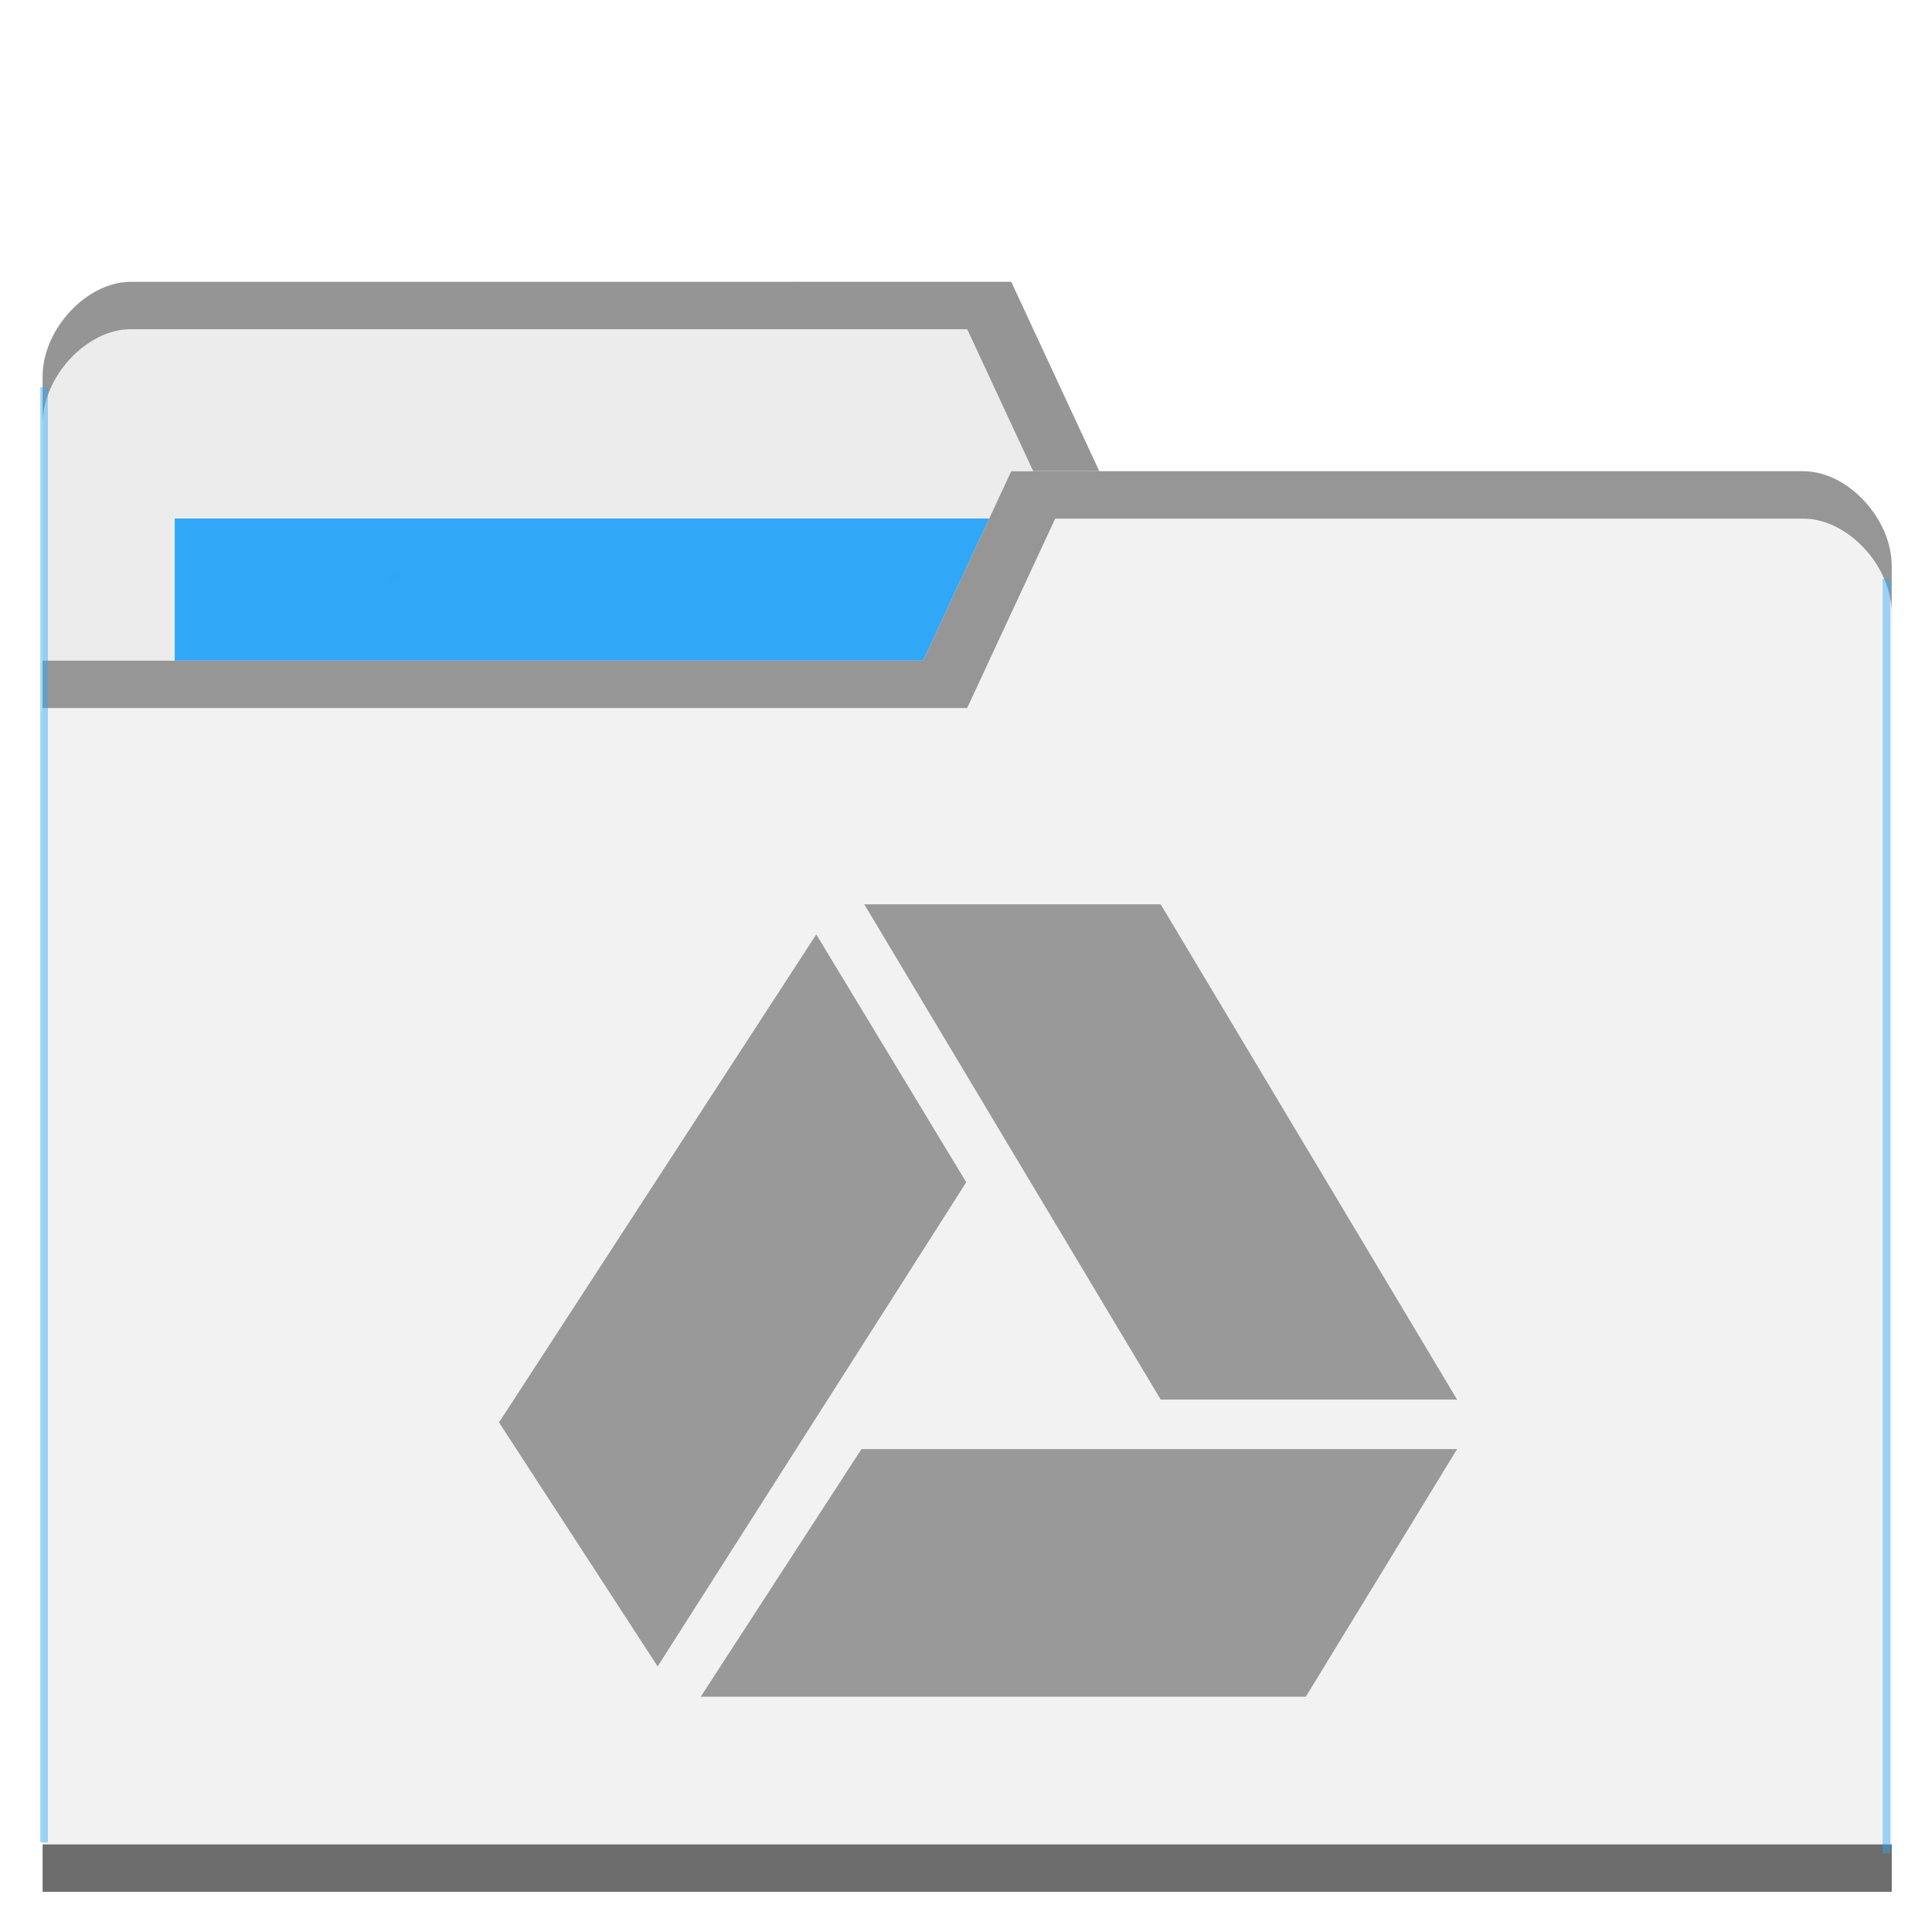
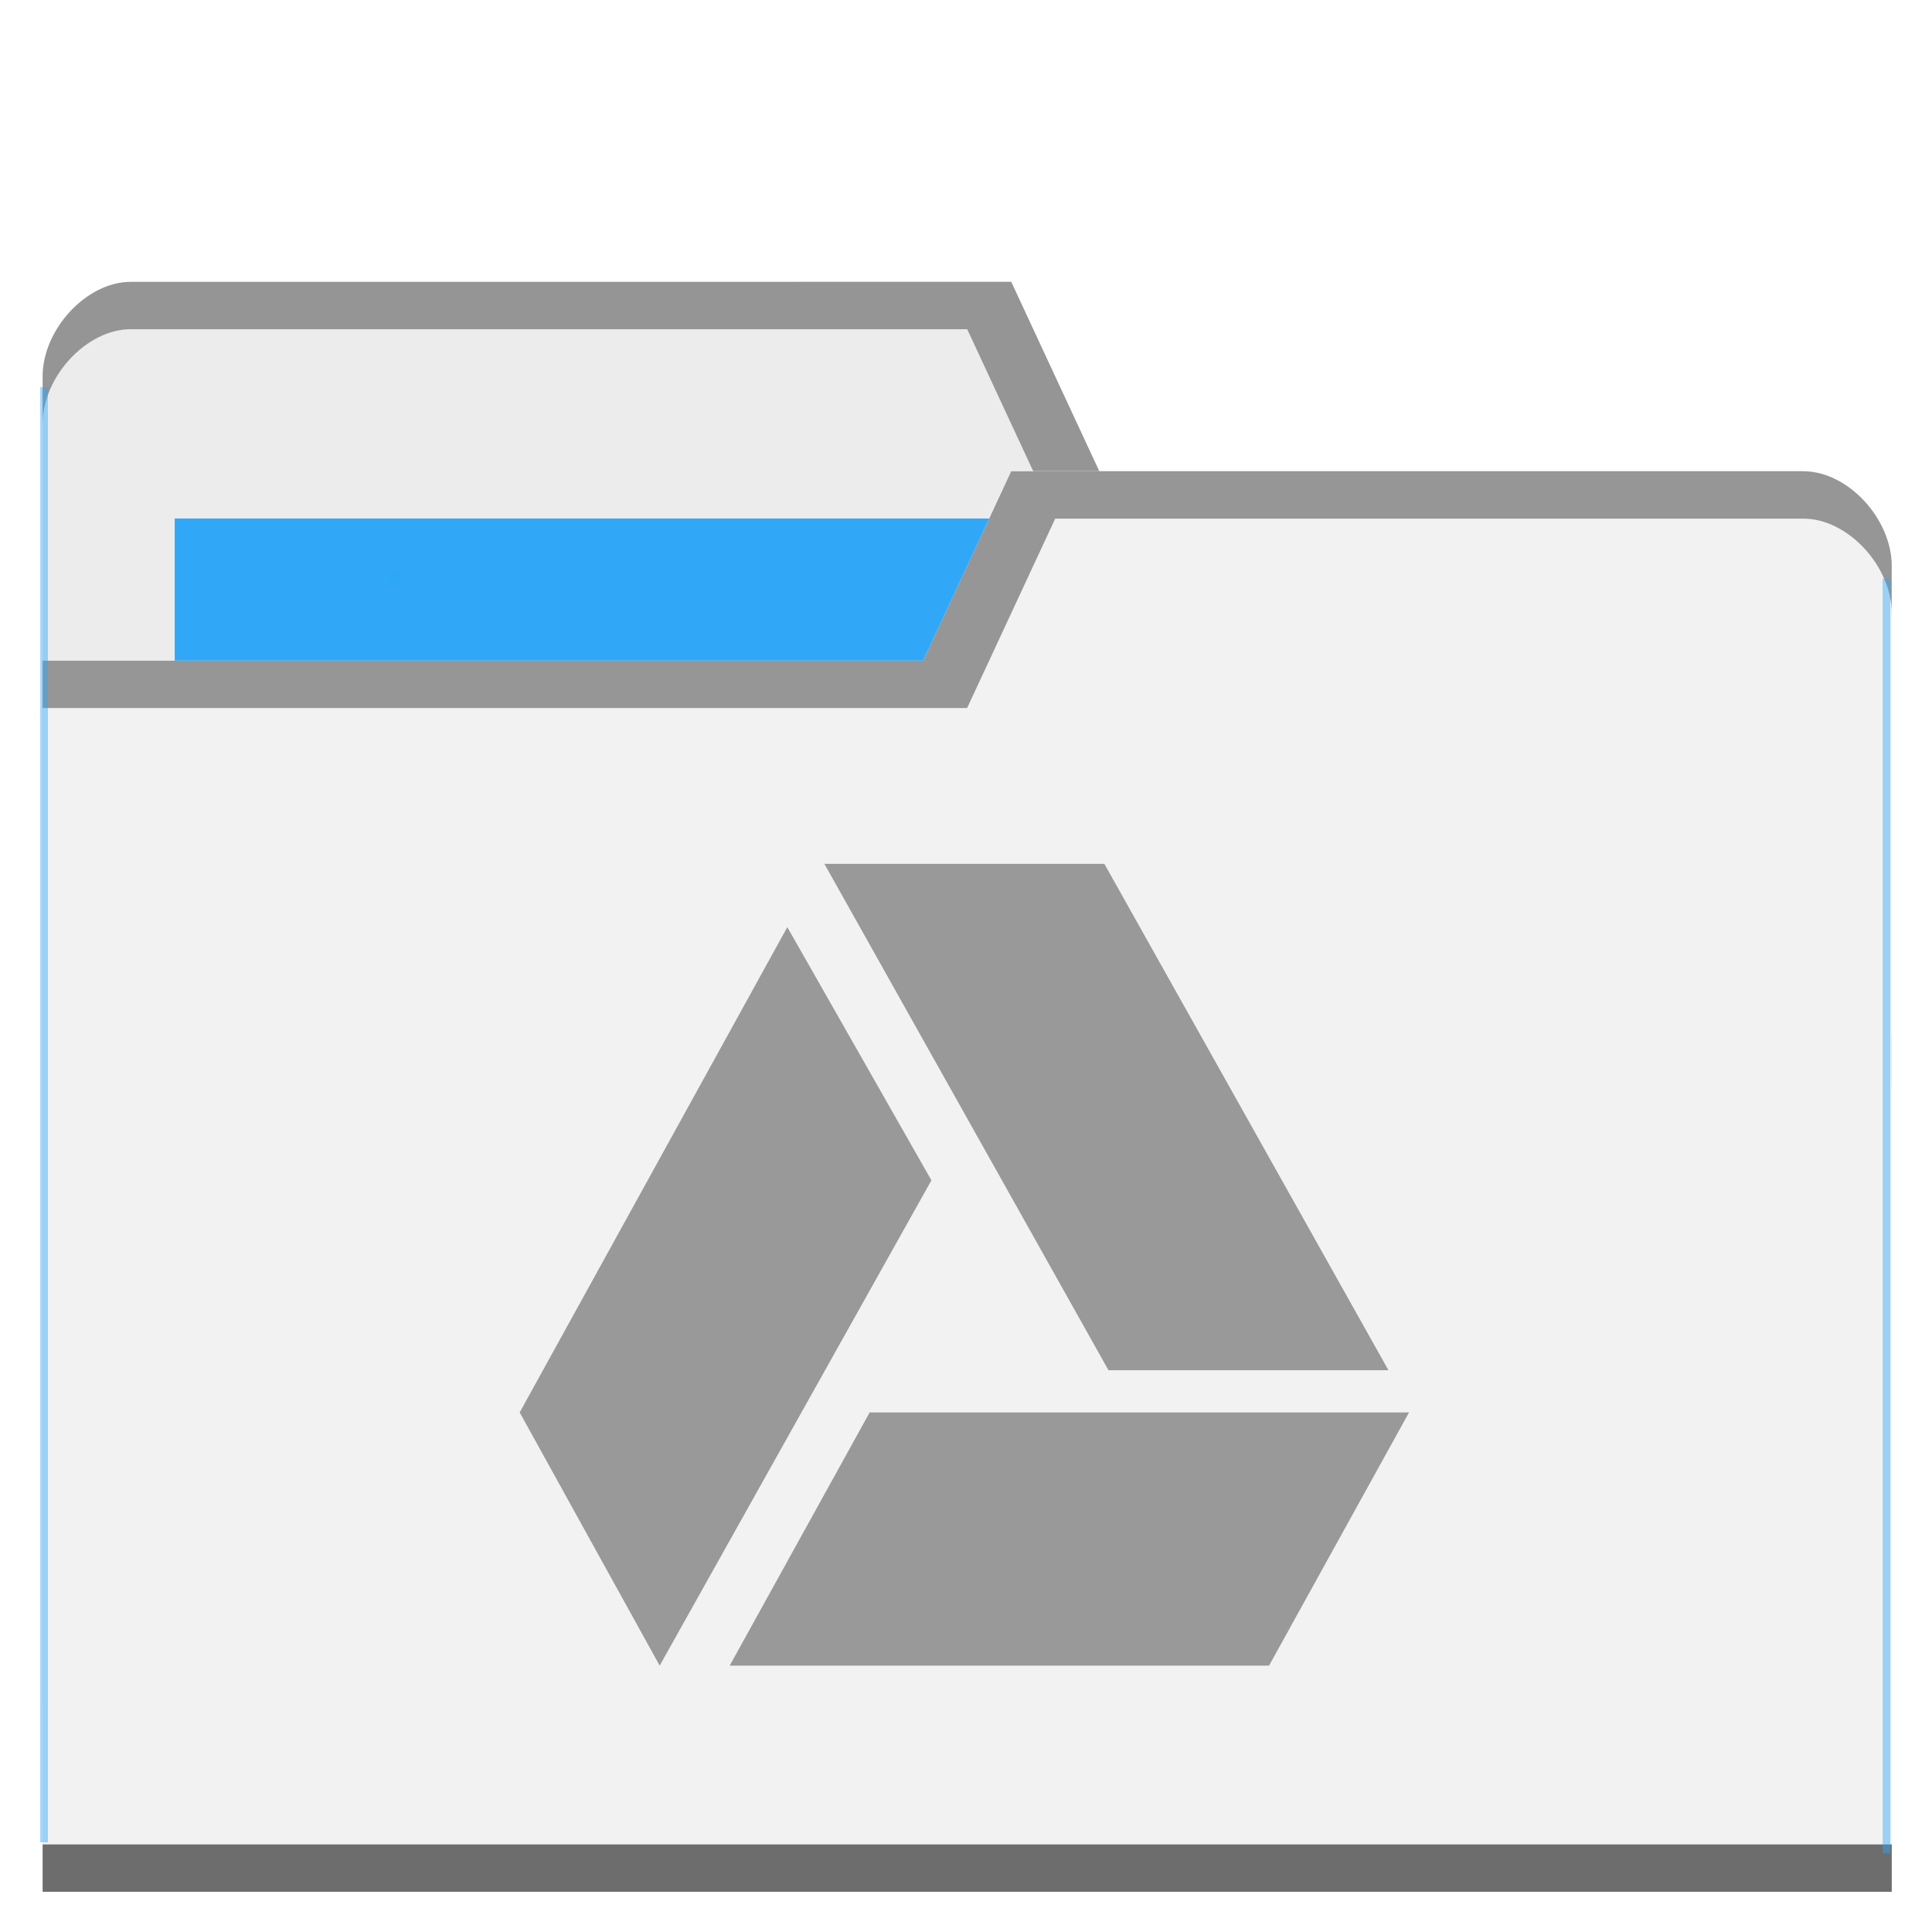
<svg xmlns="http://www.w3.org/2000/svg" viewBox="0 0 48 48" id="svg2" version="1.1" width="48" height="48">
  <defs id="defs4">
    <radialGradient id="radialGradient3964" cx="32.5" cy="56.5" r="33.5" gradientTransform="matrix(1,0,0,0.1044776,0,50.59701)" gradientUnits="userSpaceOnUse">
      <stop style="stop-color:#000;stop-opacity:1" id="stop7" />
      <stop offset="1" style="stop-color:#000;stop-opacity:0" id="stop9" />
    </radialGradient>
  </defs>
  <g transform="translate(0,-1004.362)" id="g11">
    <path d="m 1.059,1013.715 0,32.941 45.941,0 0,-16.471 -2.188,-14.117 -17.501,0 -2.188,-4.706 -21.877,0 c -1.094,0 -2.188,1.177 -2.188,2.353 z" style="fill:#ececec;fill-opacity:1;stroke:none" id="path8315" />
    <rect width="22.97" height="9.412" x="4.341" y="1017.244" style="fill:#2ca7f8;fill-opacity:0.965;stroke:none" id="rect8317" />
    <path d="m 3.247,1011.365 c -1.094,0 -2.188,1.176 -2.188,2.353 l 0,1.176 c 0,-1.176 1.094,-2.353 2.188,-2.353 l 20.783,0 2.188,4.706 18.595,0 2.188,14.117 0,-1.177 -2.188,-14.117 -17.501,0 -2.188,-4.706 z" style="opacity:0.804;fill:#808080;fill-opacity:1;stroke:none" id="path8319" />
    <path d="m 47,1018.421 0,32.941 -45.941,0 0,-30.588 21.877,0 2.188,-4.706 19.689,0 c 1.094,0 2.188,1.176 2.188,2.353 z" style="fill:#f2f2f2;fill-opacity:1;stroke:none" id="path8321" />
    <path d="m 1.059,1050.186 0,1.177 45.941,0 0,-1.177 z" style="opacity:0.801;fill:#4d4d4d;fill-opacity:1;stroke:none" id="path8323" />
    <path d="m 25.123,1016.071 -2.188,4.706 -21.877,0 0,1.176 22.97,0 2.188,-4.705 18.595,0 c 1.094,0 2.188,1.176 2.188,2.353 l 0,-1.177 c 0,-1.176 -1.094,-2.353 -2.188,-2.353 z" style="opacity:0.804;fill:#808080;fill-opacity:1;stroke:none" id="path8325" />
    <rect style="opacity:0.801;fill:#2ca7f8;fill-opacity:0.554" id="rect8352" width="0.19" height="36.152" x="1" y="1013.981" />
    <rect style="opacity:0.801;fill:#2ca7f8;fill-opacity:0.554" id="rect8352-6" width="0.19" height="31.667" x="-46.964" y="1018.738" transform="scale(-1,1)" />
    <rect style="opacity:0.801;fill:#2ca7f8;fill-opacity:1" id="rect8377" width="0.253" height="0.204" x="9.656" y="1018.602" />
-     <g transform="translate(-0.8135594,3.49374)" style="opacity:1;fill:#999999" id="g27" />
-     <path d="m 17.41,1046.516 3.993,-6.152 14.798,0 -3.758,6.152 z" style="opacity:1;fill:#999999;fill-opacity:1;fill-rule:evenodd" id="path25545" />
-     <path d="m 28.837,1039.134 7.364,0 -7.364,-12.304 -7.364,0 z" style="opacity:1;fill:#999999;fill-opacity:1;fill-rule:evenodd" id="path25547" />
-     <path d="m 24.006,1033.735 -3.726,-6.158 -7.882,12.125 3.941,6.062 z" style="opacity:1;fill:#999999;fill-opacity:1;fill-rule:evenodd" id="path25549" />
+     <g transform="translate(-0.8135594,3.49374)" style="opacity:1;fill:#999999" id="g27">
+       <g id="g4268" transform="matrix(0.04011521,0,0,0.04111548,13.72513,1020.967)">
+         <g id="g4227">
+           <g id="drive">
+             <path id="path4230" d="m 538.051,339.15 -175.951,-306 -173.4,0 0,0 175.951,306 173.4,0 z m -321.301,25.5 -86.7,153 334.05,0 86.701,-153 -334.051,0 z M 165.75,71.4 0,364.65 86.7,517.65 255,224.4 165.75,71.4 Z" />
+           </g>
+         </g>
+         <g id="g4232" />
+         <g id="g4234" />
+         <g id="g4236" />
+         <g id="g4238" />
+         <g id="g4240" />
+         <g id="g4242" />
+         <g id="g4244" />
+         <g id="g4246" />
+         <g id="g4248" />
+         <g id="g4250" />
+         <g id="g4252" />
+         <g id="g4254" />
+         <g id="g4256" />
+         <g id="g4258" />
+         <g id="g4260" />
+       </g>
+     </g>
  </g>
</svg>
